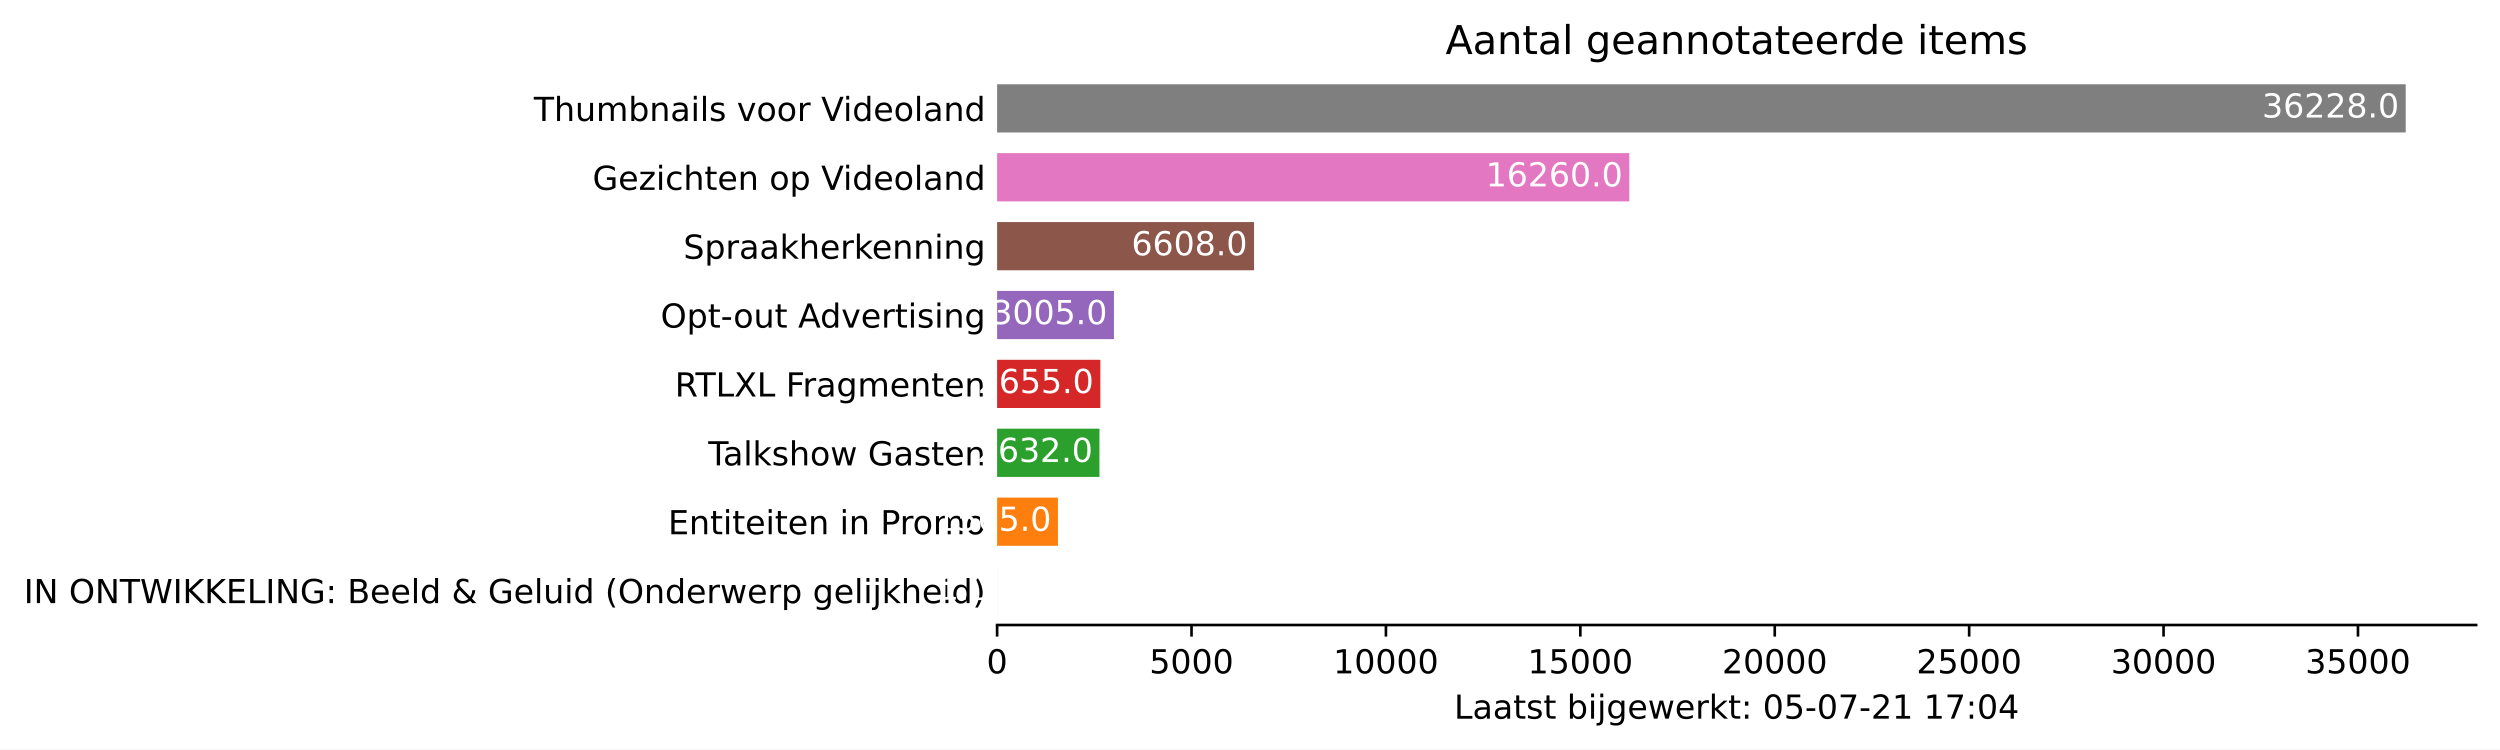
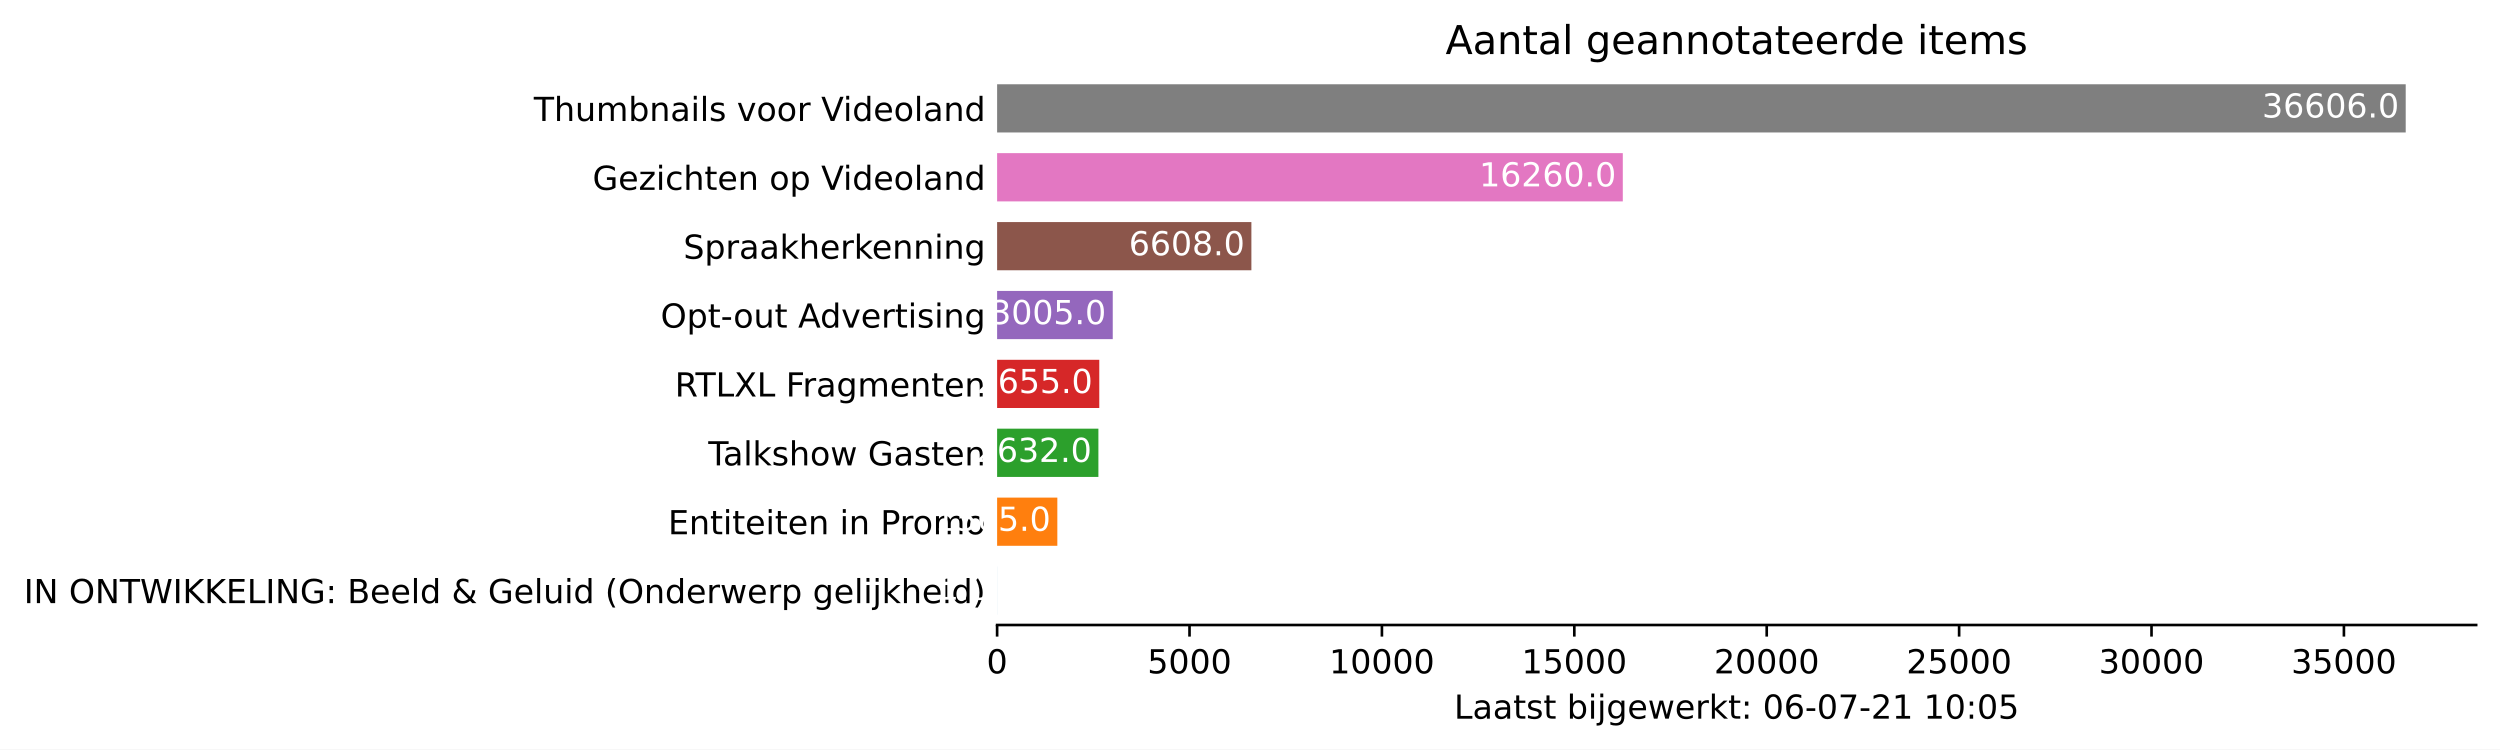
<svg xmlns="http://www.w3.org/2000/svg" xmlns:xlink="http://www.w3.org/1999/xlink" height="226.194pt" version="1.1" viewBox="0 0 754.548 226.194" width="754.548pt">
  <defs>
    <style type="text/css">*{stroke-linecap:butt;stroke-linejoin:round;}</style>
  </defs>
  <g id="figure_1">
    <g id="patch_1">
      <path d="M 0 226.194  L 754.548 226.194  L 754.548 0  L 0 0  z " style="fill:#ffffff;" />
    </g>
    <g id="axes_1">
      <g id="patch_2">
        <path d="M 300.948 188.638  L 747.348 188.638  L 747.348 22.318  L 300.948 22.318  z " style="fill:#ffffff;" />
      </g>
      <g id="patch_3">
-         <path clip-path="url(#pd4f22d91b6)" d="M 300.948 185.52  L 300.96 185.52  L 300.96 170.967  L 300.948 170.967  z " style="fill:#1f77b4;" />
+         <path clip-path="url(#pbf801b3efc)" d="M 300.948 185.52  L 300.96 185.52  L 300.96 170.967  L 300.948 170.967  z " style="fill:#1f77b4;" />
      </g>
      <g id="patch_4">
-         <path clip-path="url(#pd4f22d91b6)" d="M 300.948 164.73  L 319.314 164.73  L 319.314 150.177  L 300.948 150.177  z " style="fill:#ff7f0e;" />
+         <path clip-path="url(#pbf801b3efc)" d="M 300.948 164.73  L 319.124 164.73  L 319.124 150.177  L 300.948 150.177  z " style="fill:#ff7f0e;" />
      </g>
      <g id="patch_5">
-         <path clip-path="url(#pd4f22d91b6)" d="M 300.948 143.94  L 331.835 143.94  L 331.835 129.387  L 300.948 129.387  z " style="fill:#2ca02c;" />
+         <path clip-path="url(#pbf801b3efc)" d="M 300.948 143.94  L 331.517 143.94  L 331.517 129.387  L 300.948 129.387  z " style="fill:#2ca02c;" />
      </g>
      <g id="patch_6">
-         <path clip-path="url(#pd4f22d91b6)" d="M 300.948 123.15  L 332.105 123.15  L 332.105 108.597  L 300.948 108.597  z " style="fill:#d62728;" />
+         <path clip-path="url(#pbf801b3efc)" d="M 300.948 123.15  L 331.784 123.15  L 331.784 108.597  L 300.948 108.597  z " style="fill:#d62728;" />
      </g>
      <g id="patch_7">
-         <path clip-path="url(#pd4f22d91b6)" d="M 300.948 102.36  L 336.213 102.36  L 336.213 87.807  L 300.948 87.807  z " style="fill:#9467bd;" />
+         <path clip-path="url(#pbf801b3efc)" d="M 300.948 102.36  L 335.849 102.36  L 335.849 87.807  L 300.948 87.807  z " style="fill:#9467bd;" />
      </g>
      <g id="patch_8">
-         <path clip-path="url(#pd4f22d91b6)" d="M 300.948 81.57  L 378.495 81.57  L 378.495 67.017  L 300.948 67.017  z " style="fill:#8c564b;" />
+         <path clip-path="url(#pbf801b3efc)" d="M 300.948 81.57  L 377.694 81.57  L 377.694 67.017  L 300.948 67.017  z " style="fill:#8c564b;" />
      </g>
      <g id="patch_9">
-         <path clip-path="url(#pd4f22d91b6)" d="M 300.948 60.78  L 491.763 60.78  L 491.763 46.227  L 300.948 46.227  z " style="fill:#e377c2;" />
+         <path clip-path="url(#pbf801b3efc)" d="M 300.948 60.78  L 489.792 60.78  L 489.792 46.227  L 300.948 46.227  z " style="fill:#e377c2;" />
      </g>
      <g id="patch_10">
-         <path clip-path="url(#pd4f22d91b6)" d="M 300.948 39.99  L 726.091 39.99  L 726.091 25.437  L 300.948 25.437  z " style="fill:#7f7f7f;" />
+         <path clip-path="url(#pbf801b3efc)" d="M 300.948 39.99  L 726.091 39.99  L 726.091 25.437  L 300.948 25.437  z " style="fill:#7f7f7f;" />
      </g>
      <g id="matplotlib.axis_1">
        <g id="xtick_1">
          <g id="line2d_1">
            <defs>
-               <path d="M 0 0  L 0 3.5  " id="m583b46b7f7" style="stroke:#000000;stroke-width:0.8;" />
+               <path d="M 0 0  L 0 3.5  " id="maa0cc59742" style="stroke:#000000;stroke-width:0.8;" />
            </defs>
            <g>
-               <use style="stroke:#000000;stroke-width:0.8;" x="300.948" xlink:href="#m583b46b7f7" y="188.638" />
+               <use style="stroke:#000000;stroke-width:0.8;" x="300.948" xlink:href="#maa0cc59742" y="188.638" />
            </g>
          </g>
          <g id="text_1">
            <g transform="translate(297.7672 203.2366)scale(0.1 -0.1)">
              <defs>
                <path d="M 2034 4250  Q 1547 4250 1301 3770  Q 1056 3291 1056 2328  Q 1056 1369 1301 889  Q 1547 409 2034 409  Q 2525 409 2770 889  Q 3016 1369 3016 2328  Q 3016 3291 2770 3770  Q 2525 4250 2034 4250  z M 2034 4750  Q 2819 4750 3233 4129  Q 3647 3509 3647 2328  Q 3647 1150 3233 529  Q 2819 -91 2034 -91  Q 1250 -91 836 529  Q 422 1150 422 2328  Q 422 3509 836 4129  Q 1250 4750 2034 4750  z " id="DejaVuSans-30" transform="scale(0.015625)" />
              </defs>
              <use xlink:href="#DejaVuSans-30" />
            </g>
          </g>
        </g>
        <g id="xtick_2">
          <g id="line2d_2">
            <g>
-               <use style="stroke:#000000;stroke-width:0.8;" x="359.624" xlink:href="#m583b46b7f7" y="188.638" />
+               <use style="stroke:#000000;stroke-width:0.8;" x="359.019" xlink:href="#maa0cc59742" y="188.638" />
            </g>
          </g>
          <g id="text_2">
-             <g transform="translate(346.8994 203.2366)scale(0.1 -0.1)">
+             <g transform="translate(346.2935 203.2366)scale(0.1 -0.1)">
              <defs>
                <path d="M 691 4666  L 3169 4666  L 3169 4134  L 1269 4134  L 1269 2991  Q 1406 3038 1543 3061  Q 1681 3084 1819 3084  Q 2600 3084 3056 2656  Q 3513 2228 3513 1497  Q 3513 744 3044 326  Q 2575 -91 1722 -91  Q 1428 -91 1123 -41  Q 819 9 494 109  L 494 744  Q 775 591 1075 516  Q 1375 441 1709 441  Q 2250 441 2565 725  Q 2881 1009 2881 1497  Q 2881 1984 2565 2268  Q 2250 2553 1709 2553  Q 1456 2553 1204 2497  Q 953 2441 691 2322  L 691 4666  z " id="DejaVuSans-35" transform="scale(0.015625)" />
              </defs>
              <use xlink:href="#DejaVuSans-35" />
              <use x="63.623" xlink:href="#DejaVuSans-30" />
              <use x="127.246" xlink:href="#DejaVuSans-30" />
              <use x="190.869" xlink:href="#DejaVuSans-30" />
            </g>
          </g>
        </g>
        <g id="xtick_3">
          <g id="line2d_3">
            <g>
-               <use style="stroke:#000000;stroke-width:0.8;" x="418.3" xlink:href="#m583b46b7f7" y="188.638" />
+               <use style="stroke:#000000;stroke-width:0.8;" x="417.089" xlink:href="#maa0cc59742" y="188.638" />
            </g>
          </g>
          <g id="text_3">
-             <g transform="translate(402.3942 203.2366)scale(0.1 -0.1)">
+             <g transform="translate(401.1824 203.2366)scale(0.1 -0.1)">
              <defs>
                <path d="M 794 531  L 1825 531  L 1825 4091  L 703 3866  L 703 4441  L 1819 4666  L 2450 4666  L 2450 531  L 3481 531  L 3481 0  L 794 0  L 794 531  z " id="DejaVuSans-31" transform="scale(0.015625)" />
              </defs>
              <use xlink:href="#DejaVuSans-31" />
              <use x="63.623" xlink:href="#DejaVuSans-30" />
              <use x="127.246" xlink:href="#DejaVuSans-30" />
              <use x="190.869" xlink:href="#DejaVuSans-30" />
              <use x="254.492" xlink:href="#DejaVuSans-30" />
            </g>
          </g>
        </g>
        <g id="xtick_4">
          <g id="line2d_4">
            <g>
-               <use style="stroke:#000000;stroke-width:0.8;" x="476.976" xlink:href="#m583b46b7f7" y="188.638" />
+               <use style="stroke:#000000;stroke-width:0.8;" x="475.159" xlink:href="#maa0cc59742" y="188.638" />
            </g>
          </g>
          <g id="text_4">
-             <g transform="translate(461.0702 203.2366)scale(0.1 -0.1)">
+             <g transform="translate(459.2525 203.2366)scale(0.1 -0.1)">
              <use xlink:href="#DejaVuSans-31" />
              <use x="63.623" xlink:href="#DejaVuSans-35" />
              <use x="127.246" xlink:href="#DejaVuSans-30" />
              <use x="190.869" xlink:href="#DejaVuSans-30" />
              <use x="254.492" xlink:href="#DejaVuSans-30" />
            </g>
          </g>
        </g>
        <g id="xtick_5">
          <g id="line2d_5">
            <g>
-               <use style="stroke:#000000;stroke-width:0.8;" x="535.652" xlink:href="#m583b46b7f7" y="188.638" />
+               <use style="stroke:#000000;stroke-width:0.8;" x="533.229" xlink:href="#maa0cc59742" y="188.638" />
            </g>
          </g>
          <g id="text_5">
-             <g transform="translate(519.7462 203.2366)scale(0.1 -0.1)">
+             <g transform="translate(517.3226 203.2366)scale(0.1 -0.1)">
              <defs>
                <path d="M 1228 531  L 3431 531  L 3431 0  L 469 0  L 469 531  Q 828 903 1448 1529  Q 2069 2156 2228 2338  Q 2531 2678 2651 2914  Q 2772 3150 2772 3378  Q 2772 3750 2511 3984  Q 2250 4219 1831 4219  Q 1534 4219 1204 4116  Q 875 4013 500 3803  L 500 4441  Q 881 4594 1212 4672  Q 1544 4750 1819 4750  Q 2544 4750 2975 4387  Q 3406 4025 3406 3419  Q 3406 3131 3298 2873  Q 3191 2616 2906 2266  Q 2828 2175 2409 1742  Q 1991 1309 1228 531  z " id="DejaVuSans-32" transform="scale(0.015625)" />
              </defs>
              <use xlink:href="#DejaVuSans-32" />
              <use x="63.623" xlink:href="#DejaVuSans-30" />
              <use x="127.246" xlink:href="#DejaVuSans-30" />
              <use x="190.869" xlink:href="#DejaVuSans-30" />
              <use x="254.492" xlink:href="#DejaVuSans-30" />
            </g>
          </g>
        </g>
        <g id="xtick_6">
          <g id="line2d_6">
            <g>
-               <use style="stroke:#000000;stroke-width:0.8;" x="594.328" xlink:href="#m583b46b7f7" y="188.638" />
+               <use style="stroke:#000000;stroke-width:0.8;" x="591.299" xlink:href="#maa0cc59742" y="188.638" />
            </g>
          </g>
          <g id="text_6">
-             <g transform="translate(578.4222 203.2366)scale(0.1 -0.1)">
+             <g transform="translate(575.3927 203.2366)scale(0.1 -0.1)">
              <use xlink:href="#DejaVuSans-32" />
              <use x="63.623" xlink:href="#DejaVuSans-35" />
              <use x="127.246" xlink:href="#DejaVuSans-30" />
              <use x="190.869" xlink:href="#DejaVuSans-30" />
              <use x="254.492" xlink:href="#DejaVuSans-30" />
            </g>
          </g>
        </g>
        <g id="xtick_7">
          <g id="line2d_7">
            <g>
-               <use style="stroke:#000000;stroke-width:0.8;" x="653.004" xlink:href="#m583b46b7f7" y="188.638" />
+               <use style="stroke:#000000;stroke-width:0.8;" x="649.369" xlink:href="#maa0cc59742" y="188.638" />
            </g>
          </g>
          <g id="text_7">
-             <g transform="translate(637.0982 203.2366)scale(0.1 -0.1)">
+             <g transform="translate(633.4628 203.2366)scale(0.1 -0.1)">
              <defs>
                <path d="M 2597 2516  Q 3050 2419 3304 2112  Q 3559 1806 3559 1356  Q 3559 666 3084 287  Q 2609 -91 1734 -91  Q 1441 -91 1130 -33  Q 819 25 488 141  L 488 750  Q 750 597 1062 519  Q 1375 441 1716 441  Q 2309 441 2620 675  Q 2931 909 2931 1356  Q 2931 1769 2642 2001  Q 2353 2234 1838 2234  L 1294 2234  L 1294 2753  L 1863 2753  Q 2328 2753 2575 2939  Q 2822 3125 2822 3475  Q 2822 3834 2567 4026  Q 2313 4219 1838 4219  Q 1578 4219 1281 4162  Q 984 4106 628 3988  L 628 4550  Q 988 4650 1302 4700  Q 1616 4750 1894 4750  Q 2613 4750 3031 4423  Q 3450 4097 3450 3541  Q 3450 3153 3228 2886  Q 3006 2619 2597 2516  z " id="DejaVuSans-33" transform="scale(0.015625)" />
              </defs>
              <use xlink:href="#DejaVuSans-33" />
              <use x="63.623" xlink:href="#DejaVuSans-30" />
              <use x="127.246" xlink:href="#DejaVuSans-30" />
              <use x="190.869" xlink:href="#DejaVuSans-30" />
              <use x="254.492" xlink:href="#DejaVuSans-30" />
            </g>
          </g>
        </g>
        <g id="xtick_8">
          <g id="line2d_8">
            <g>
-               <use style="stroke:#000000;stroke-width:0.8;" x="711.68" xlink:href="#m583b46b7f7" y="188.638" />
+               <use style="stroke:#000000;stroke-width:0.8;" x="707.439" xlink:href="#maa0cc59742" y="188.638" />
            </g>
          </g>
          <g id="text_8">
-             <g transform="translate(695.7742 203.2366)scale(0.1 -0.1)">
+             <g transform="translate(691.5329 203.2366)scale(0.1 -0.1)">
              <use xlink:href="#DejaVuSans-33" />
              <use x="63.623" xlink:href="#DejaVuSans-35" />
              <use x="127.246" xlink:href="#DejaVuSans-30" />
              <use x="190.869" xlink:href="#DejaVuSans-30" />
              <use x="254.492" xlink:href="#DejaVuSans-30" />
            </g>
          </g>
        </g>
        <g id="text_9">
          <g transform="translate(438.8734 216.9147)scale(0.1 -0.1)">
            <defs>
              <path d="M 628 4666  L 1259 4666  L 1259 531  L 3531 531  L 3531 0  L 628 0  L 628 4666  z " id="DejaVuSans-4c" transform="scale(0.015625)" />
              <path d="M 2194 1759  Q 1497 1759 1228 1600  Q 959 1441 959 1056  Q 959 750 1161 570  Q 1363 391 1709 391  Q 2188 391 2477 730  Q 2766 1069 2766 1631  L 2766 1759  L 2194 1759  z M 3341 1997  L 3341 0  L 2766 0  L 2766 531  Q 2569 213 2275 61  Q 1981 -91 1556 -91  Q 1019 -91 701 211  Q 384 513 384 1019  Q 384 1609 779 1909  Q 1175 2209 1959 2209  L 2766 2209  L 2766 2266  Q 2766 2663 2505 2880  Q 2244 3097 1772 3097  Q 1472 3097 1187 3025  Q 903 2953 641 2809  L 641 3341  Q 956 3463 1253 3523  Q 1550 3584 1831 3584  Q 2591 3584 2966 3190  Q 3341 2797 3341 1997  z " id="DejaVuSans-61" transform="scale(0.015625)" />
              <path d="M 1172 4494  L 1172 3500  L 2356 3500  L 2356 3053  L 1172 3053  L 1172 1153  Q 1172 725 1289 603  Q 1406 481 1766 481  L 2356 481  L 2356 0  L 1766 0  Q 1100 0 847 248  Q 594 497 594 1153  L 594 3053  L 172 3053  L 172 3500  L 594 3500  L 594 4494  L 1172 4494  z " id="DejaVuSans-74" transform="scale(0.015625)" />
              <path d="M 2834 3397  L 2834 2853  Q 2591 2978 2328 3040  Q 2066 3103 1784 3103  Q 1356 3103 1142 2972  Q 928 2841 928 2578  Q 928 2378 1081 2264  Q 1234 2150 1697 2047  L 1894 2003  Q 2506 1872 2764 1633  Q 3022 1394 3022 966  Q 3022 478 2636 193  Q 2250 -91 1575 -91  Q 1294 -91 989 -36  Q 684 19 347 128  L 347 722  Q 666 556 975 473  Q 1284 391 1588 391  Q 1994 391 2212 530  Q 2431 669 2431 922  Q 2431 1156 2273 1281  Q 2116 1406 1581 1522  L 1381 1569  Q 847 1681 609 1914  Q 372 2147 372 2553  Q 372 3047 722 3315  Q 1072 3584 1716 3584  Q 2034 3584 2315 3537  Q 2597 3491 2834 3397  z " id="DejaVuSans-73" transform="scale(0.015625)" />
              <path id="DejaVuSans-20" transform="scale(0.015625)" />
              <path d="M 3116 1747  Q 3116 2381 2855 2742  Q 2594 3103 2138 3103  Q 1681 3103 1420 2742  Q 1159 2381 1159 1747  Q 1159 1113 1420 752  Q 1681 391 2138 391  Q 2594 391 2855 752  Q 3116 1113 3116 1747  z M 1159 2969  Q 1341 3281 1617 3432  Q 1894 3584 2278 3584  Q 2916 3584 3314 3078  Q 3713 2572 3713 1747  Q 3713 922 3314 415  Q 2916 -91 2278 -91  Q 1894 -91 1617 61  Q 1341 213 1159 525  L 1159 0  L 581 0  L 581 4863  L 1159 4863  L 1159 2969  z " id="DejaVuSans-62" transform="scale(0.015625)" />
              <path d="M 603 3500  L 1178 3500  L 1178 0  L 603 0  L 603 3500  z M 603 4863  L 1178 4863  L 1178 4134  L 603 4134  L 603 4863  z " id="DejaVuSans-69" transform="scale(0.015625)" />
              <path d="M 603 3500  L 1178 3500  L 1178 -63  Q 1178 -731 923 -1031  Q 669 -1331 103 -1331  L -116 -1331  L -116 -844  L 38 -844  Q 366 -844 484 -692  Q 603 -541 603 -63  L 603 3500  z M 603 4863  L 1178 4863  L 1178 4134  L 603 4134  L 603 4863  z " id="DejaVuSans-6a" transform="scale(0.015625)" />
              <path d="M 2906 1791  Q 2906 2416 2648 2759  Q 2391 3103 1925 3103  Q 1463 3103 1205 2759  Q 947 2416 947 1791  Q 947 1169 1205 825  Q 1463 481 1925 481  Q 2391 481 2648 825  Q 2906 1169 2906 1791  z M 3481 434  Q 3481 -459 3084 -895  Q 2688 -1331 1869 -1331  Q 1566 -1331 1297 -1286  Q 1028 -1241 775 -1147  L 775 -588  Q 1028 -725 1275 -790  Q 1522 -856 1778 -856  Q 2344 -856 2625 -561  Q 2906 -266 2906 331  L 2906 616  Q 2728 306 2450 153  Q 2172 0 1784 0  Q 1141 0 747 490  Q 353 981 353 1791  Q 353 2603 747 3093  Q 1141 3584 1784 3584  Q 2172 3584 2450 3431  Q 2728 3278 2906 2969  L 2906 3500  L 3481 3500  L 3481 434  z " id="DejaVuSans-67" transform="scale(0.015625)" />
              <path d="M 3597 1894  L 3597 1613  L 953 1613  Q 991 1019 1311 708  Q 1631 397 2203 397  Q 2534 397 2845 478  Q 3156 559 3463 722  L 3463 178  Q 3153 47 2828 -22  Q 2503 -91 2169 -91  Q 1331 -91 842 396  Q 353 884 353 1716  Q 353 2575 817 3079  Q 1281 3584 2069 3584  Q 2775 3584 3186 3129  Q 3597 2675 3597 1894  z M 3022 2063  Q 3016 2534 2758 2815  Q 2500 3097 2075 3097  Q 1594 3097 1305 2825  Q 1016 2553 972 2059  L 3022 2063  z " id="DejaVuSans-65" transform="scale(0.015625)" />
              <path d="M 269 3500  L 844 3500  L 1563 769  L 2278 3500  L 2956 3500  L 3675 769  L 4391 3500  L 4966 3500  L 4050 0  L 3372 0  L 2619 2869  L 1863 0  L 1184 0  L 269 3500  z " id="DejaVuSans-77" transform="scale(0.015625)" />
              <path d="M 2631 2963  Q 2534 3019 2420 3045  Q 2306 3072 2169 3072  Q 1681 3072 1420 2755  Q 1159 2438 1159 1844  L 1159 0  L 581 0  L 581 3500  L 1159 3500  L 1159 2956  Q 1341 3275 1631 3429  Q 1922 3584 2338 3584  Q 2397 3584 2469 3576  Q 2541 3569 2628 3553  L 2631 2963  z " id="DejaVuSans-72" transform="scale(0.015625)" />
              <path d="M 581 4863  L 1159 4863  L 1159 1991  L 2875 3500  L 3609 3500  L 1753 1863  L 3688 0  L 2938 0  L 1159 1709  L 1159 0  L 581 0  L 581 4863  z " id="DejaVuSans-6b" transform="scale(0.015625)" />
              <path d="M 750 794  L 1409 794  L 1409 0  L 750 0  L 750 794  z M 750 3309  L 1409 3309  L 1409 2516  L 750 2516  L 750 3309  z " id="DejaVuSans-3a" transform="scale(0.015625)" />
+               <path d="M 2113 2584  Q 1688 2584 1439 2293  Q 1191 2003 1191 1497  Q 1191 994 1439 701  Q 1688 409 2113 409  Q 2538 409 2786 701  Q 3034 994 3034 1497  Q 3034 2003 2786 2293  Q 2538 2584 2113 2584  z M 3366 4563  L 3366 3988  Q 3128 4100 2886 4159  Q 2644 4219 2406 4219  Q 1781 4219 1451 3797  Q 1122 3375 1075 2522  Q 1259 2794 1537 2939  Q 1816 3084 2150 3084  Q 2853 3084 3261 2657  Q 3669 2231 3669 1497  Q 3669 778 3244 343  Q 2819 -91 2113 -91  Q 1303 -91 875 529  Q 447 1150 447 2328  Q 447 3434 972 4092  Q 1497 4750 2381 4750  Q 2619 4750 2861 4703  Q 3103 4656 3366 4563  z " id="DejaVuSans-36" transform="scale(0.015625)" />
              <path d="M 313 2009  L 1997 2009  L 1997 1497  L 313 1497  L 313 2009  z " id="DejaVuSans-2d" transform="scale(0.015625)" />
              <path d="M 525 4666  L 3525 4666  L 3525 4397  L 1831 0  L 1172 0  L 2766 4134  L 525 4134  L 525 4666  z " id="DejaVuSans-37" transform="scale(0.015625)" />
-               <path d="M 2419 4116  L 825 1625  L 2419 1625  L 2419 4116  z M 2253 4666  L 3047 4666  L 3047 1625  L 3713 1625  L 3713 1100  L 3047 1100  L 3047 0  L 2419 0  L 2419 1100  L 313 1100  L 313 1709  L 2253 4666  z " id="DejaVuSans-34" transform="scale(0.015625)" />
            </defs>
            <use xlink:href="#DejaVuSans-4c" />
            <use x="55.713" xlink:href="#DejaVuSans-61" />
            <use x="116.992" xlink:href="#DejaVuSans-61" />
            <use x="178.271" xlink:href="#DejaVuSans-74" />
            <use x="217.48" xlink:href="#DejaVuSans-73" />
            <use x="269.58" xlink:href="#DejaVuSans-74" />
            <use x="308.789" xlink:href="#DejaVuSans-20" />
            <use x="340.576" xlink:href="#DejaVuSans-62" />
            <use x="404.053" xlink:href="#DejaVuSans-69" />
            <use x="431.836" xlink:href="#DejaVuSans-6a" />
            <use x="459.619" xlink:href="#DejaVuSans-67" />
            <use x="523.096" xlink:href="#DejaVuSans-65" />
            <use x="584.619" xlink:href="#DejaVuSans-77" />
            <use x="666.406" xlink:href="#DejaVuSans-65" />
            <use x="727.93" xlink:href="#DejaVuSans-72" />
            <use x="769.043" xlink:href="#DejaVuSans-6b" />
            <use x="826.953" xlink:href="#DejaVuSans-74" />
            <use x="866.162" xlink:href="#DejaVuSans-3a" />
            <use x="899.854" xlink:href="#DejaVuSans-20" />
            <use x="931.641" xlink:href="#DejaVuSans-30" />
-             <use x="995.264" xlink:href="#DejaVuSans-35" />
+             <use x="995.264" xlink:href="#DejaVuSans-36" />
            <use x="1058.887" xlink:href="#DejaVuSans-2d" />
            <use x="1094.971" xlink:href="#DejaVuSans-30" />
            <use x="1158.594" xlink:href="#DejaVuSans-37" />
            <use x="1222.217" xlink:href="#DejaVuSans-2d" />
            <use x="1258.301" xlink:href="#DejaVuSans-32" />
            <use x="1321.924" xlink:href="#DejaVuSans-31" />
            <use x="1385.547" xlink:href="#DejaVuSans-20" />
            <use x="1417.334" xlink:href="#DejaVuSans-31" />
-             <use x="1480.957" xlink:href="#DejaVuSans-37" />
+             <use x="1480.957" xlink:href="#DejaVuSans-30" />
            <use x="1544.58" xlink:href="#DejaVuSans-3a" />
            <use x="1578.271" xlink:href="#DejaVuSans-30" />
-             <use x="1641.895" xlink:href="#DejaVuSans-34" />
+             <use x="1641.895" xlink:href="#DejaVuSans-35" />
          </g>
        </g>
      </g>
      <g id="matplotlib.axis_2">
        <g id="ytick_1">
          <g id="line2d_9" />
          <g id="text_10">
            <g transform="translate(7.2 182.0423)scale(0.1 -0.1)">
              <defs>
                <path d="M 628 4666  L 1259 4666  L 1259 0  L 628 0  L 628 4666  z " id="DejaVuSans-49" transform="scale(0.015625)" />
                <path d="M 628 4666  L 1478 4666  L 3547 763  L 3547 4666  L 4159 4666  L 4159 0  L 3309 0  L 1241 3903  L 1241 0  L 628 0  L 628 4666  z " id="DejaVuSans-4e" transform="scale(0.015625)" />
                <path d="M 2522 4238  Q 1834 4238 1429 3725  Q 1025 3213 1025 2328  Q 1025 1447 1429 934  Q 1834 422 2522 422  Q 3209 422 3611 934  Q 4013 1447 4013 2328  Q 4013 3213 3611 3725  Q 3209 4238 2522 4238  z M 2522 4750  Q 3503 4750 4090 4092  Q 4678 3434 4678 2328  Q 4678 1225 4090 567  Q 3503 -91 2522 -91  Q 1538 -91 948 565  Q 359 1222 359 2328  Q 359 3434 948 4092  Q 1538 4750 2522 4750  z " id="DejaVuSans-4f" transform="scale(0.015625)" />
                <path d="M -19 4666  L 3928 4666  L 3928 4134  L 2272 4134  L 2272 0  L 1638 0  L 1638 4134  L -19 4134  L -19 4666  z " id="DejaVuSans-54" transform="scale(0.015625)" />
                <path d="M 213 4666  L 850 4666  L 1831 722  L 2809 4666  L 3519 4666  L 4500 722  L 5478 4666  L 6119 4666  L 4947 0  L 4153 0  L 3169 4050  L 2175 0  L 1381 0  L 213 4666  z " id="DejaVuSans-57" transform="scale(0.015625)" />
                <path d="M 628 4666  L 1259 4666  L 1259 2694  L 3353 4666  L 4166 4666  L 1850 2491  L 4331 0  L 3500 0  L 1259 2247  L 1259 0  L 628 0  L 628 4666  z " id="DejaVuSans-4b" transform="scale(0.015625)" />
                <path d="M 628 4666  L 3578 4666  L 3578 4134  L 1259 4134  L 1259 2753  L 3481 2753  L 3481 2222  L 1259 2222  L 1259 531  L 3634 531  L 3634 0  L 628 0  L 628 4666  z " id="DejaVuSans-45" transform="scale(0.015625)" />
                <path d="M 3809 666  L 3809 1919  L 2778 1919  L 2778 2438  L 4434 2438  L 4434 434  Q 4069 175 3628 42  Q 3188 -91 2688 -91  Q 1594 -91 976 548  Q 359 1188 359 2328  Q 359 3472 976 4111  Q 1594 4750 2688 4750  Q 3144 4750 3555 4637  Q 3966 4525 4313 4306  L 4313 3634  Q 3963 3931 3569 4081  Q 3175 4231 2741 4231  Q 1884 4231 1454 3753  Q 1025 3275 1025 2328  Q 1025 1384 1454 906  Q 1884 428 2741 428  Q 3075 428 3337 486  Q 3600 544 3809 666  z " id="DejaVuSans-47" transform="scale(0.015625)" />
                <path d="M 1259 2228  L 1259 519  L 2272 519  Q 2781 519 3026 730  Q 3272 941 3272 1375  Q 3272 1813 3026 2020  Q 2781 2228 2272 2228  L 1259 2228  z M 1259 4147  L 1259 2741  L 2194 2741  Q 2656 2741 2882 2914  Q 3109 3088 3109 3444  Q 3109 3797 2882 3972  Q 2656 4147 2194 4147  L 1259 4147  z M 628 4666  L 2241 4666  Q 2963 4666 3353 4366  Q 3744 4066 3744 3513  Q 3744 3084 3544 2831  Q 3344 2578 2956 2516  Q 3422 2416 3680 2098  Q 3938 1781 3938 1306  Q 3938 681 3513 340  Q 3088 0 2303 0  L 628 0  L 628 4666  z " id="DejaVuSans-42" transform="scale(0.015625)" />
                <path d="M 603 4863  L 1178 4863  L 1178 0  L 603 0  L 603 4863  z " id="DejaVuSans-6c" transform="scale(0.015625)" />
                <path d="M 2906 2969  L 2906 4863  L 3481 4863  L 3481 0  L 2906 0  L 2906 525  Q 2725 213 2448 61  Q 2172 -91 1784 -91  Q 1150 -91 751 415  Q 353 922 353 1747  Q 353 2572 751 3078  Q 1150 3584 1784 3584  Q 2172 3584 2448 3432  Q 2725 3281 2906 2969  z M 947 1747  Q 947 1113 1208 752  Q 1469 391 1925 391  Q 2381 391 2643 752  Q 2906 1113 2906 1747  Q 2906 2381 2643 2742  Q 2381 3103 1925 3103  Q 1469 3103 1208 2742  Q 947 2381 947 1747  z " id="DejaVuSans-64" transform="scale(0.015625)" />
                <path d="M 1556 2509  Q 1272 2256 1139 2004  Q 1006 1753 1006 1478  Q 1006 1022 1337 719  Q 1669 416 2169 416  Q 2466 416 2725 514  Q 2984 613 3213 813  L 1556 2509  z M 1997 2859  L 3584 1234  Q 3769 1513 3872 1830  Q 3975 2147 3994 2503  L 4575 2503  Q 4538 2091 4375 1687  Q 4213 1284 3922 891  L 4794 0  L 4006 0  L 3559 459  Q 3234 181 2878 45  Q 2522 -91 2113 -91  Q 1359 -91 881 339  Q 403 769 403 1441  Q 403 1841 612 2192  Q 822 2544 1241 2853  Q 1091 3050 1012 3245  Q 934 3441 934 3628  Q 934 4134 1281 4442  Q 1628 4750 2203 4750  Q 2463 4750 2720 4694  Q 2978 4638 3244 4525  L 3244 3956  Q 2972 4103 2725 4179  Q 2478 4256 2266 4256  Q 1938 4256 1733 4082  Q 1528 3909 1528 3634  Q 1528 3475 1620 3314  Q 1713 3153 1997 2859  z " id="DejaVuSans-26" transform="scale(0.015625)" />
                <path d="M 544 1381  L 544 3500  L 1119 3500  L 1119 1403  Q 1119 906 1312 657  Q 1506 409 1894 409  Q 2359 409 2629 706  Q 2900 1003 2900 1516  L 2900 3500  L 3475 3500  L 3475 0  L 2900 0  L 2900 538  Q 2691 219 2414 64  Q 2138 -91 1772 -91  Q 1169 -91 856 284  Q 544 659 544 1381  z M 1991 3584  L 1991 3584  z " id="DejaVuSans-75" transform="scale(0.015625)" />
                <path d="M 1984 4856  Q 1566 4138 1362 3434  Q 1159 2731 1159 2009  Q 1159 1288 1364 580  Q 1569 -128 1984 -844  L 1484 -844  Q 1016 -109 783 600  Q 550 1309 550 2009  Q 550 2706 781 3412  Q 1013 4119 1484 4856  L 1984 4856  z " id="DejaVuSans-28" transform="scale(0.015625)" />
                <path d="M 3513 2113  L 3513 0  L 2938 0  L 2938 2094  Q 2938 2591 2744 2837  Q 2550 3084 2163 3084  Q 1697 3084 1428 2787  Q 1159 2491 1159 1978  L 1159 0  L 581 0  L 581 3500  L 1159 3500  L 1159 2956  Q 1366 3272 1645 3428  Q 1925 3584 2291 3584  Q 2894 3584 3203 3211  Q 3513 2838 3513 2113  z " id="DejaVuSans-6e" transform="scale(0.015625)" />
                <path d="M 1159 525  L 1159 -1331  L 581 -1331  L 581 3500  L 1159 3500  L 1159 2969  Q 1341 3281 1617 3432  Q 1894 3584 2278 3584  Q 2916 3584 3314 3078  Q 3713 2572 3713 1747  Q 3713 922 3314 415  Q 2916 -91 2278 -91  Q 1894 -91 1617 61  Q 1341 213 1159 525  z M 3116 1747  Q 3116 2381 2855 2742  Q 2594 3103 2138 3103  Q 1681 3103 1420 2742  Q 1159 2381 1159 1747  Q 1159 1113 1420 752  Q 1681 391 2138 391  Q 2594 391 2855 752  Q 3116 1113 3116 1747  z " id="DejaVuSans-70" transform="scale(0.015625)" />
                <path d="M 3513 2113  L 3513 0  L 2938 0  L 2938 2094  Q 2938 2591 2744 2837  Q 2550 3084 2163 3084  Q 1697 3084 1428 2787  Q 1159 2491 1159 1978  L 1159 0  L 581 0  L 581 4863  L 1159 4863  L 1159 2956  Q 1366 3272 1645 3428  Q 1925 3584 2291 3584  Q 2894 3584 3203 3211  Q 3513 2838 3513 2113  z " id="DejaVuSans-68" transform="scale(0.015625)" />
                <path d="M 513 4856  L 1013 4856  Q 1481 4119 1714 3412  Q 1947 2706 1947 2009  Q 1947 1309 1714 600  Q 1481 -109 1013 -844  L 513 -844  Q 928 -128 1133 580  Q 1338 1288 1338 2009  Q 1338 2731 1133 3434  Q 928 4138 513 4856  z " id="DejaVuSans-29" transform="scale(0.015625)" />
              </defs>
              <use xlink:href="#DejaVuSans-49" />
              <use x="29.492" xlink:href="#DejaVuSans-4e" />
              <use x="104.297" xlink:href="#DejaVuSans-20" />
              <use x="136.084" xlink:href="#DejaVuSans-4f" />
              <use x="214.795" xlink:href="#DejaVuSans-4e" />
              <use x="289.6" xlink:href="#DejaVuSans-54" />
              <use x="350.684" xlink:href="#DejaVuSans-57" />
              <use x="449.561" xlink:href="#DejaVuSans-49" />
              <use x="479.053" xlink:href="#DejaVuSans-4b" />
              <use x="544.629" xlink:href="#DejaVuSans-4b" />
              <use x="610.205" xlink:href="#DejaVuSans-45" />
              <use x="673.389" xlink:href="#DejaVuSans-4c" />
              <use x="729.102" xlink:href="#DejaVuSans-49" />
              <use x="758.594" xlink:href="#DejaVuSans-4e" />
              <use x="833.398" xlink:href="#DejaVuSans-47" />
              <use x="910.889" xlink:href="#DejaVuSans-3a" />
              <use x="944.58" xlink:href="#DejaVuSans-20" />
              <use x="976.367" xlink:href="#DejaVuSans-42" />
              <use x="1044.971" xlink:href="#DejaVuSans-65" />
              <use x="1106.494" xlink:href="#DejaVuSans-65" />
              <use x="1168.018" xlink:href="#DejaVuSans-6c" />
              <use x="1195.801" xlink:href="#DejaVuSans-64" />
              <use x="1259.277" xlink:href="#DejaVuSans-20" />
              <use x="1291.064" xlink:href="#DejaVuSans-26" />
              <use x="1369.043" xlink:href="#DejaVuSans-20" />
              <use x="1400.83" xlink:href="#DejaVuSans-47" />
              <use x="1478.32" xlink:href="#DejaVuSans-65" />
              <use x="1539.844" xlink:href="#DejaVuSans-6c" />
              <use x="1567.627" xlink:href="#DejaVuSans-75" />
              <use x="1631.006" xlink:href="#DejaVuSans-69" />
              <use x="1658.789" xlink:href="#DejaVuSans-64" />
              <use x="1722.266" xlink:href="#DejaVuSans-20" />
              <use x="1754.053" xlink:href="#DejaVuSans-28" />
              <use x="1793.066" xlink:href="#DejaVuSans-4f" />
              <use x="1871.777" xlink:href="#DejaVuSans-6e" />
              <use x="1935.156" xlink:href="#DejaVuSans-64" />
              <use x="1998.633" xlink:href="#DejaVuSans-65" />
              <use x="2060.156" xlink:href="#DejaVuSans-72" />
              <use x="2101.27" xlink:href="#DejaVuSans-77" />
              <use x="2183.057" xlink:href="#DejaVuSans-65" />
              <use x="2244.58" xlink:href="#DejaVuSans-72" />
              <use x="2285.693" xlink:href="#DejaVuSans-70" />
              <use x="2349.17" xlink:href="#DejaVuSans-20" />
              <use x="2380.957" xlink:href="#DejaVuSans-67" />
              <use x="2444.434" xlink:href="#DejaVuSans-65" />
              <use x="2505.957" xlink:href="#DejaVuSans-6c" />
              <use x="2533.74" xlink:href="#DejaVuSans-69" />
              <use x="2561.523" xlink:href="#DejaVuSans-6a" />
              <use x="2589.307" xlink:href="#DejaVuSans-6b" />
              <use x="2647.217" xlink:href="#DejaVuSans-68" />
              <use x="2710.596" xlink:href="#DejaVuSans-65" />
              <use x="2772.119" xlink:href="#DejaVuSans-69" />
              <use x="2799.902" xlink:href="#DejaVuSans-64" />
              <use x="2863.379" xlink:href="#DejaVuSans-29" />
            </g>
          </g>
        </g>
        <g id="ytick_2">
          <g id="line2d_10" />
          <g id="text_11">
            <g transform="translate(201.6406 161.2523)scale(0.1 -0.1)">
              <defs>
                <path d="M 1259 4147  L 1259 2394  L 2053 2394  Q 2494 2394 2734 2622  Q 2975 2850 2975 3272  Q 2975 3691 2734 3919  Q 2494 4147 2053 4147  L 1259 4147  z M 628 4666  L 2053 4666  Q 2838 4666 3239 4311  Q 3641 3956 3641 3272  Q 3641 2581 3239 2228  Q 2838 1875 2053 1875  L 1259 1875  L 1259 0  L 628 0  L 628 4666  z " id="DejaVuSans-50" transform="scale(0.015625)" />
                <path d="M 1959 3097  Q 1497 3097 1228 2736  Q 959 2375 959 1747  Q 959 1119 1226 758  Q 1494 397 1959 397  Q 2419 397 2687 759  Q 2956 1122 2956 1747  Q 2956 2369 2687 2733  Q 2419 3097 1959 3097  z M 1959 3584  Q 2709 3584 3137 3096  Q 3566 2609 3566 1747  Q 3566 888 3137 398  Q 2709 -91 1959 -91  Q 1206 -91 779 398  Q 353 888 353 1747  Q 353 2609 779 3096  Q 1206 3584 1959 3584  z " id="DejaVuSans-6f" transform="scale(0.015625)" />
                <path d="M 3328 2828  Q 3544 3216 3844 3400  Q 4144 3584 4550 3584  Q 5097 3584 5394 3201  Q 5691 2819 5691 2113  L 5691 0  L 5113 0  L 5113 2094  Q 5113 2597 4934 2840  Q 4756 3084 4391 3084  Q 3944 3084 3684 2787  Q 3425 2491 3425 1978  L 3425 0  L 2847 0  L 2847 2094  Q 2847 2600 2669 2842  Q 2491 3084 2119 3084  Q 1678 3084 1418 2786  Q 1159 2488 1159 1978  L 1159 0  L 581 0  L 581 3500  L 1159 3500  L 1159 2956  Q 1356 3278 1631 3431  Q 1906 3584 2284 3584  Q 2666 3584 2933 3390  Q 3200 3197 3328 2828  z " id="DejaVuSans-6d" transform="scale(0.015625)" />
              </defs>
              <use xlink:href="#DejaVuSans-45" />
              <use x="63.184" xlink:href="#DejaVuSans-6e" />
              <use x="126.562" xlink:href="#DejaVuSans-74" />
              <use x="165.771" xlink:href="#DejaVuSans-69" />
              <use x="193.555" xlink:href="#DejaVuSans-74" />
              <use x="232.764" xlink:href="#DejaVuSans-65" />
              <use x="294.287" xlink:href="#DejaVuSans-69" />
              <use x="322.07" xlink:href="#DejaVuSans-74" />
              <use x="361.279" xlink:href="#DejaVuSans-65" />
              <use x="422.803" xlink:href="#DejaVuSans-6e" />
              <use x="486.182" xlink:href="#DejaVuSans-20" />
              <use x="517.969" xlink:href="#DejaVuSans-69" />
              <use x="545.752" xlink:href="#DejaVuSans-6e" />
              <use x="609.131" xlink:href="#DejaVuSans-20" />
              <use x="640.918" xlink:href="#DejaVuSans-50" />
              <use x="699.471" xlink:href="#DejaVuSans-72" />
              <use x="738.334" xlink:href="#DejaVuSans-6f" />
              <use x="799.516" xlink:href="#DejaVuSans-6d" />
              <use x="896.928" xlink:href="#DejaVuSans-6f" />
            </g>
          </g>
        </g>
        <g id="ytick_3">
          <g id="line2d_11" />
          <g id="text_12">
            <g transform="translate(213.775 140.4623)scale(0.1 -0.1)">
              <use xlink:href="#DejaVuSans-54" />
              <use x="44.584" xlink:href="#DejaVuSans-61" />
              <use x="105.863" xlink:href="#DejaVuSans-6c" />
              <use x="133.646" xlink:href="#DejaVuSans-6b" />
              <use x="191.557" xlink:href="#DejaVuSans-73" />
              <use x="243.656" xlink:href="#DejaVuSans-68" />
              <use x="307.035" xlink:href="#DejaVuSans-6f" />
              <use x="368.217" xlink:href="#DejaVuSans-77" />
              <use x="450.004" xlink:href="#DejaVuSans-20" />
              <use x="481.791" xlink:href="#DejaVuSans-47" />
              <use x="559.281" xlink:href="#DejaVuSans-61" />
              <use x="620.561" xlink:href="#DejaVuSans-73" />
              <use x="672.66" xlink:href="#DejaVuSans-74" />
              <use x="711.869" xlink:href="#DejaVuSans-65" />
              <use x="773.393" xlink:href="#DejaVuSans-6e" />
            </g>
          </g>
        </g>
        <g id="ytick_4">
          <g id="line2d_12" />
          <g id="text_13">
            <g transform="translate(203.6891 119.6723)scale(0.1 -0.1)">
              <defs>
                <path d="M 2841 2188  Q 3044 2119 3236 1894  Q 3428 1669 3622 1275  L 4263 0  L 3584 0  L 2988 1197  Q 2756 1666 2539 1819  Q 2322 1972 1947 1972  L 1259 1972  L 1259 0  L 628 0  L 628 4666  L 2053 4666  Q 2853 4666 3247 4331  Q 3641 3997 3641 3322  Q 3641 2881 3436 2590  Q 3231 2300 2841 2188  z M 1259 4147  L 1259 2491  L 2053 2491  Q 2509 2491 2742 2702  Q 2975 2913 2975 3322  Q 2975 3731 2742 3939  Q 2509 4147 2053 4147  L 1259 4147  z " id="DejaVuSans-52" transform="scale(0.015625)" />
                <path d="M 403 4666  L 1081 4666  L 2241 2931  L 3406 4666  L 4084 4666  L 2584 2425  L 4184 0  L 3506 0  L 2194 1984  L 872 0  L 191 0  L 1856 2491  L 403 4666  z " id="DejaVuSans-58" transform="scale(0.015625)" />
                <path d="M 628 4666  L 3309 4666  L 3309 4134  L 1259 4134  L 1259 2759  L 3109 2759  L 3109 2228  L 1259 2228  L 1259 0  L 628 0  L 628 4666  z " id="DejaVuSans-46" transform="scale(0.015625)" />
              </defs>
              <use xlink:href="#DejaVuSans-52" />
              <use x="62.232" xlink:href="#DejaVuSans-54" />
              <use x="123.316" xlink:href="#DejaVuSans-4c" />
              <use x="179.029" xlink:href="#DejaVuSans-58" />
              <use x="247.535" xlink:href="#DejaVuSans-4c" />
              <use x="303.248" xlink:href="#DejaVuSans-20" />
              <use x="335.035" xlink:href="#DejaVuSans-46" />
              <use x="385.305" xlink:href="#DejaVuSans-72" />
              <use x="426.418" xlink:href="#DejaVuSans-61" />
              <use x="487.697" xlink:href="#DejaVuSans-67" />
              <use x="551.174" xlink:href="#DejaVuSans-6d" />
              <use x="648.586" xlink:href="#DejaVuSans-65" />
              <use x="710.109" xlink:href="#DejaVuSans-6e" />
              <use x="773.488" xlink:href="#DejaVuSans-74" />
              <use x="812.697" xlink:href="#DejaVuSans-65" />
              <use x="874.221" xlink:href="#DejaVuSans-6e" />
            </g>
          </g>
        </g>
        <g id="ytick_5">
          <g id="line2d_13" />
          <g id="text_14">
            <g transform="translate(199.3891 98.88234)scale(0.1 -0.1)">
              <defs>
                <path d="M 2188 4044  L 1331 1722  L 3047 1722  L 2188 4044  z M 1831 4666  L 2547 4666  L 4325 0  L 3669 0  L 3244 1197  L 1141 1197  L 716 0  L 50 0  L 1831 4666  z " id="DejaVuSans-41" transform="scale(0.015625)" />
                <path d="M 191 3500  L 800 3500  L 1894 563  L 2988 3500  L 3597 3500  L 2284 0  L 1503 0  L 191 3500  z " id="DejaVuSans-76" transform="scale(0.015625)" />
              </defs>
              <use xlink:href="#DejaVuSans-4f" />
              <use x="78.711" xlink:href="#DejaVuSans-70" />
              <use x="142.188" xlink:href="#DejaVuSans-74" />
              <use x="181.396" xlink:href="#DejaVuSans-2d" />
              <use x="219.355" xlink:href="#DejaVuSans-6f" />
              <use x="280.537" xlink:href="#DejaVuSans-75" />
              <use x="343.916" xlink:href="#DejaVuSans-74" />
              <use x="383.125" xlink:href="#DejaVuSans-20" />
              <use x="414.912" xlink:href="#DejaVuSans-41" />
              <use x="481.57" xlink:href="#DejaVuSans-64" />
              <use x="545.047" xlink:href="#DejaVuSans-76" />
              <use x="604.227" xlink:href="#DejaVuSans-65" />
              <use x="665.75" xlink:href="#DejaVuSans-72" />
              <use x="706.863" xlink:href="#DejaVuSans-74" />
              <use x="746.072" xlink:href="#DejaVuSans-69" />
              <use x="773.855" xlink:href="#DejaVuSans-73" />
              <use x="825.955" xlink:href="#DejaVuSans-69" />
              <use x="853.738" xlink:href="#DejaVuSans-6e" />
              <use x="917.117" xlink:href="#DejaVuSans-67" />
            </g>
          </g>
        </g>
        <g id="ytick_6">
          <g id="line2d_14" />
          <g id="text_15">
            <g transform="translate(206.2719 78.09234)scale(0.1 -0.1)">
              <defs>
                <path d="M 3425 4513  L 3425 3897  Q 3066 4069 2747 4153  Q 2428 4238 2131 4238  Q 1616 4238 1336 4038  Q 1056 3838 1056 3469  Q 1056 3159 1242 3001  Q 1428 2844 1947 2747  L 2328 2669  Q 3034 2534 3370 2195  Q 3706 1856 3706 1288  Q 3706 609 3251 259  Q 2797 -91 1919 -91  Q 1588 -91 1214 -16  Q 841 59 441 206  L 441 856  Q 825 641 1194 531  Q 1563 422 1919 422  Q 2459 422 2753 634  Q 3047 847 3047 1241  Q 3047 1584 2836 1778  Q 2625 1972 2144 2069  L 1759 2144  Q 1053 2284 737 2584  Q 422 2884 422 3419  Q 422 4038 858 4394  Q 1294 4750 2059 4750  Q 2388 4750 2728 4690  Q 3069 4631 3425 4513  z " id="DejaVuSans-53" transform="scale(0.015625)" />
              </defs>
              <use xlink:href="#DejaVuSans-53" />
              <use x="63.477" xlink:href="#DejaVuSans-70" />
              <use x="126.953" xlink:href="#DejaVuSans-72" />
              <use x="168.066" xlink:href="#DejaVuSans-61" />
              <use x="229.346" xlink:href="#DejaVuSans-61" />
              <use x="290.625" xlink:href="#DejaVuSans-6b" />
              <use x="348.535" xlink:href="#DejaVuSans-68" />
              <use x="411.914" xlink:href="#DejaVuSans-65" />
              <use x="473.438" xlink:href="#DejaVuSans-72" />
              <use x="514.551" xlink:href="#DejaVuSans-6b" />
              <use x="568.836" xlink:href="#DejaVuSans-65" />
              <use x="630.359" xlink:href="#DejaVuSans-6e" />
              <use x="693.738" xlink:href="#DejaVuSans-6e" />
              <use x="757.117" xlink:href="#DejaVuSans-69" />
              <use x="784.9" xlink:href="#DejaVuSans-6e" />
              <use x="848.279" xlink:href="#DejaVuSans-67" />
            </g>
          </g>
        </g>
        <g id="ytick_7">
          <g id="line2d_15" />
          <g id="text_16">
            <g transform="translate(178.8438 57.30234)scale(0.1 -0.1)">
              <defs>
                <path d="M 353 3500  L 3084 3500  L 3084 2975  L 922 459  L 3084 459  L 3084 0  L 275 0  L 275 525  L 2438 3041  L 353 3041  L 353 3500  z " id="DejaVuSans-7a" transform="scale(0.015625)" />
                <path d="M 3122 3366  L 3122 2828  Q 2878 2963 2633 3030  Q 2388 3097 2138 3097  Q 1578 3097 1268 2742  Q 959 2388 959 1747  Q 959 1106 1268 751  Q 1578 397 2138 397  Q 2388 397 2633 464  Q 2878 531 3122 666  L 3122 134  Q 2881 22 2623 -34  Q 2366 -91 2075 -91  Q 1284 -91 818 406  Q 353 903 353 1747  Q 353 2603 823 3093  Q 1294 3584 2113 3584  Q 2378 3584 2631 3529  Q 2884 3475 3122 3366  z " id="DejaVuSans-63" transform="scale(0.015625)" />
                <path d="M 1831 0  L 50 4666  L 709 4666  L 2188 738  L 3669 4666  L 4325 4666  L 2547 0  L 1831 0  z " id="DejaVuSans-56" transform="scale(0.015625)" />
              </defs>
              <use xlink:href="#DejaVuSans-47" />
              <use x="77.49" xlink:href="#DejaVuSans-65" />
              <use x="139.014" xlink:href="#DejaVuSans-7a" />
              <use x="191.504" xlink:href="#DejaVuSans-69" />
              <use x="219.287" xlink:href="#DejaVuSans-63" />
              <use x="274.268" xlink:href="#DejaVuSans-68" />
              <use x="337.646" xlink:href="#DejaVuSans-74" />
              <use x="376.855" xlink:href="#DejaVuSans-65" />
              <use x="438.379" xlink:href="#DejaVuSans-6e" />
              <use x="501.758" xlink:href="#DejaVuSans-20" />
              <use x="533.545" xlink:href="#DejaVuSans-6f" />
              <use x="594.727" xlink:href="#DejaVuSans-70" />
              <use x="658.203" xlink:href="#DejaVuSans-20" />
              <use x="689.99" xlink:href="#DejaVuSans-56" />
              <use x="756.148" xlink:href="#DejaVuSans-69" />
              <use x="783.932" xlink:href="#DejaVuSans-64" />
              <use x="847.408" xlink:href="#DejaVuSans-65" />
              <use x="908.932" xlink:href="#DejaVuSans-6f" />
              <use x="970.113" xlink:href="#DejaVuSans-6c" />
              <use x="997.896" xlink:href="#DejaVuSans-61" />
              <use x="1059.176" xlink:href="#DejaVuSans-6e" />
              <use x="1122.555" xlink:href="#DejaVuSans-64" />
            </g>
          </g>
        </g>
        <g id="ytick_8">
          <g id="line2d_16" />
          <g id="text_17">
            <g transform="translate(161.1156 36.51234)scale(0.1 -0.1)">
              <use xlink:href="#DejaVuSans-54" />
              <use x="61.084" xlink:href="#DejaVuSans-68" />
              <use x="124.463" xlink:href="#DejaVuSans-75" />
              <use x="187.842" xlink:href="#DejaVuSans-6d" />
              <use x="285.254" xlink:href="#DejaVuSans-62" />
              <use x="348.73" xlink:href="#DejaVuSans-6e" />
              <use x="412.109" xlink:href="#DejaVuSans-61" />
              <use x="473.389" xlink:href="#DejaVuSans-69" />
              <use x="501.172" xlink:href="#DejaVuSans-6c" />
              <use x="528.955" xlink:href="#DejaVuSans-73" />
              <use x="581.055" xlink:href="#DejaVuSans-20" />
              <use x="612.842" xlink:href="#DejaVuSans-76" />
              <use x="672.021" xlink:href="#DejaVuSans-6f" />
              <use x="733.203" xlink:href="#DejaVuSans-6f" />
              <use x="794.385" xlink:href="#DejaVuSans-72" />
              <use x="835.498" xlink:href="#DejaVuSans-20" />
              <use x="867.285" xlink:href="#DejaVuSans-56" />
              <use x="933.443" xlink:href="#DejaVuSans-69" />
              <use x="961.227" xlink:href="#DejaVuSans-64" />
              <use x="1024.703" xlink:href="#DejaVuSans-65" />
              <use x="1086.227" xlink:href="#DejaVuSans-6f" />
              <use x="1147.408" xlink:href="#DejaVuSans-6c" />
              <use x="1175.191" xlink:href="#DejaVuSans-61" />
              <use x="1236.471" xlink:href="#DejaVuSans-6e" />
              <use x="1299.85" xlink:href="#DejaVuSans-64" />
            </g>
          </g>
        </g>
      </g>
      <g id="patch_11">
        <path d="M 300.948 188.638  L 747.348 188.638  " style="fill:none;stroke:#000000;stroke-linecap:square;stroke-linejoin:miter;stroke-width:0.8;" />
      </g>
      <g id="text_18">
-         <g style="fill:#ffffff;" transform="translate(283.057 181.0025)scale(0.1 -0.1)">
+         <g style="fill:#ffffff;" transform="translate(283.0569 181.0025)scale(0.1 -0.1)">
          <defs>
            <path d="M 684 794  L 1344 794  L 1344 0  L 684 0  L 684 794  z " id="DejaVuSans-2e" transform="scale(0.015625)" />
          </defs>
          <use xlink:href="#DejaVuSans-31" />
          <use x="63.623" xlink:href="#DejaVuSans-2e" />
          <use x="95.41" xlink:href="#DejaVuSans-30" />
        </g>
      </g>
      <g id="text_19">
-         <g style="fill:#ffffff;" transform="translate(282.3234 160.2125)scale(0.1 -0.1)">
-           <defs>
-             <path d="M 2113 2584  Q 1688 2584 1439 2293  Q 1191 2003 1191 1497  Q 1191 994 1439 701  Q 1688 409 2113 409  Q 2538 409 2786 701  Q 3034 994 3034 1497  Q 3034 2003 2786 2293  Q 2538 2584 2113 2584  z M 3366 4563  L 3366 3988  Q 3128 4100 2886 4159  Q 2644 4219 2406 4219  Q 1781 4219 1451 3797  Q 1122 3375 1075 2522  Q 1259 2794 1537 2939  Q 1816 3084 2150 3084  Q 2853 3084 3261 2657  Q 3669 2231 3669 1497  Q 3669 778 3244 343  Q 2819 -91 2113 -91  Q 1303 -91 875 529  Q 447 1150 447 2328  Q 447 3434 972 4092  Q 1497 4750 2381 4750  Q 2619 4750 2861 4703  Q 3103 4656 3366 4563  z " id="DejaVuSans-36" transform="scale(0.015625)" />
-           </defs>
+         <g style="fill:#ffffff;" transform="translate(282.1338 160.2125)scale(0.1 -0.1)">
          <use xlink:href="#DejaVuSans-31" />
          <use x="63.623" xlink:href="#DejaVuSans-35" />
          <use x="127.246" xlink:href="#DejaVuSans-36" />
          <use x="190.869" xlink:href="#DejaVuSans-35" />
          <use x="254.492" xlink:href="#DejaVuSans-2e" />
          <use x="286.279" xlink:href="#DejaVuSans-30" />
        </g>
      </g>
      <g id="text_20">
-         <g style="fill:#ffffff;" transform="translate(294.8449 139.4225)scale(0.1 -0.1)">
+         <g style="fill:#ffffff;" transform="translate(294.5259 139.4225)scale(0.1 -0.1)">
          <use xlink:href="#DejaVuSans-32" />
          <use x="63.623" xlink:href="#DejaVuSans-36" />
          <use x="127.246" xlink:href="#DejaVuSans-33" />
          <use x="190.869" xlink:href="#DejaVuSans-32" />
          <use x="254.492" xlink:href="#DejaVuSans-2e" />
          <use x="286.279" xlink:href="#DejaVuSans-30" />
        </g>
      </g>
      <g id="text_21">
-         <g style="fill:#ffffff;" transform="translate(295.1148 118.6325)scale(0.1 -0.1)">
+         <g style="fill:#ffffff;" transform="translate(294.793 118.6325)scale(0.1 -0.1)">
          <use xlink:href="#DejaVuSans-32" />
          <use x="63.623" xlink:href="#DejaVuSans-36" />
          <use x="127.246" xlink:href="#DejaVuSans-35" />
          <use x="190.869" xlink:href="#DejaVuSans-35" />
          <use x="254.492" xlink:href="#DejaVuSans-2e" />
          <use x="286.279" xlink:href="#DejaVuSans-30" />
        </g>
      </g>
      <g id="text_22">
-         <g style="fill:#ffffff;" transform="translate(299.2221 97.8425)scale(0.1 -0.1)">
+         <g style="fill:#ffffff;" transform="translate(298.8579 97.8425)scale(0.1 -0.1)">
          <use xlink:href="#DejaVuSans-33" />
          <use x="63.623" xlink:href="#DejaVuSans-30" />
          <use x="127.246" xlink:href="#DejaVuSans-30" />
          <use x="190.869" xlink:href="#DejaVuSans-35" />
          <use x="254.492" xlink:href="#DejaVuSans-2e" />
          <use x="286.279" xlink:href="#DejaVuSans-30" />
        </g>
      </g>
      <g id="text_23">
-         <g style="fill:#ffffff;" transform="translate(341.504 77.0525)scale(0.1 -0.1)">
+         <g style="fill:#ffffff;" transform="translate(340.7033 77.0525)scale(0.1 -0.1)">
          <defs>
            <path d="M 2034 2216  Q 1584 2216 1326 1975  Q 1069 1734 1069 1313  Q 1069 891 1326 650  Q 1584 409 2034 409  Q 2484 409 2743 651  Q 3003 894 3003 1313  Q 3003 1734 2745 1975  Q 2488 2216 2034 2216  z M 1403 2484  Q 997 2584 770 2862  Q 544 3141 544 3541  Q 544 4100 942 4425  Q 1341 4750 2034 4750  Q 2731 4750 3128 4425  Q 3525 4100 3525 3541  Q 3525 3141 3298 2862  Q 3072 2584 2669 2484  Q 3125 2378 3379 2068  Q 3634 1759 3634 1313  Q 3634 634 3220 271  Q 2806 -91 2034 -91  Q 1263 -91 848 271  Q 434 634 434 1313  Q 434 1759 690 2068  Q 947 2378 1403 2484  z M 1172 3481  Q 1172 3119 1398 2916  Q 1625 2713 2034 2713  Q 2441 2713 2670 2916  Q 2900 3119 2900 3481  Q 2900 3844 2670 4047  Q 2441 4250 2034 4250  Q 1625 4250 1398 4047  Q 1172 3844 1172 3481  z " id="DejaVuSans-38" transform="scale(0.015625)" />
          </defs>
          <use xlink:href="#DejaVuSans-36" />
          <use x="63.623" xlink:href="#DejaVuSans-36" />
          <use x="127.246" xlink:href="#DejaVuSans-30" />
          <use x="190.869" xlink:href="#DejaVuSans-38" />
          <use x="254.492" xlink:href="#DejaVuSans-2e" />
          <use x="286.279" xlink:href="#DejaVuSans-30" />
        </g>
      </g>
      <g id="text_24">
-         <g style="fill:#ffffff;" transform="translate(448.4097 56.2625)scale(0.1 -0.1)">
+         <g style="fill:#ffffff;" transform="translate(446.4393 56.2625)scale(0.1 -0.1)">
          <use xlink:href="#DejaVuSans-31" />
          <use x="63.623" xlink:href="#DejaVuSans-36" />
          <use x="127.246" xlink:href="#DejaVuSans-32" />
          <use x="190.869" xlink:href="#DejaVuSans-36" />
          <use x="254.492" xlink:href="#DejaVuSans-30" />
          <use x="318.115" xlink:href="#DejaVuSans-2e" />
          <use x="349.902" xlink:href="#DejaVuSans-30" />
        </g>
      </g>
      <g id="text_25">
        <g style="fill:#ffffff;" transform="translate(682.7382 35.4725)scale(0.1 -0.1)">
          <use xlink:href="#DejaVuSans-33" />
          <use x="63.623" xlink:href="#DejaVuSans-36" />
-           <use x="127.246" xlink:href="#DejaVuSans-32" />
-           <use x="190.869" xlink:href="#DejaVuSans-32" />
-           <use x="254.492" xlink:href="#DejaVuSans-38" />
+           <use x="127.246" xlink:href="#DejaVuSans-36" />
+           <use x="190.869" xlink:href="#DejaVuSans-30" />
+           <use x="254.492" xlink:href="#DejaVuSans-36" />
          <use x="318.115" xlink:href="#DejaVuSans-2e" />
          <use x="349.902" xlink:href="#DejaVuSans-30" />
        </g>
      </g>
      <g id="text_26">
        <g transform="translate(436.2925 16.31812)scale(0.12 -0.12)">
          <use xlink:href="#DejaVuSans-41" />
          <use x="68.408" xlink:href="#DejaVuSans-61" />
          <use x="129.688" xlink:href="#DejaVuSans-6e" />
          <use x="193.066" xlink:href="#DejaVuSans-74" />
          <use x="232.275" xlink:href="#DejaVuSans-61" />
          <use x="293.555" xlink:href="#DejaVuSans-6c" />
          <use x="321.338" xlink:href="#DejaVuSans-20" />
          <use x="353.125" xlink:href="#DejaVuSans-67" />
          <use x="416.602" xlink:href="#DejaVuSans-65" />
          <use x="478.125" xlink:href="#DejaVuSans-61" />
          <use x="539.404" xlink:href="#DejaVuSans-6e" />
          <use x="602.783" xlink:href="#DejaVuSans-6e" />
          <use x="666.162" xlink:href="#DejaVuSans-6f" />
          <use x="727.344" xlink:href="#DejaVuSans-74" />
          <use x="766.553" xlink:href="#DejaVuSans-61" />
          <use x="827.832" xlink:href="#DejaVuSans-74" />
          <use x="867.041" xlink:href="#DejaVuSans-65" />
          <use x="928.564" xlink:href="#DejaVuSans-65" />
          <use x="990.088" xlink:href="#DejaVuSans-72" />
          <use x="1029.451" xlink:href="#DejaVuSans-64" />
          <use x="1092.928" xlink:href="#DejaVuSans-65" />
          <use x="1154.451" xlink:href="#DejaVuSans-20" />
          <use x="1186.238" xlink:href="#DejaVuSans-69" />
          <use x="1214.021" xlink:href="#DejaVuSans-74" />
          <use x="1253.23" xlink:href="#DejaVuSans-65" />
          <use x="1314.754" xlink:href="#DejaVuSans-6d" />
          <use x="1412.166" xlink:href="#DejaVuSans-73" />
        </g>
      </g>
    </g>
  </g>
  <defs>
-     <clipPath id="pd4f22d91b6">
+     <clipPath id="pbf801b3efc">
      <rect height="166.32" width="446.4" x="300.948" y="22.318" />
    </clipPath>
  </defs>
</svg>
